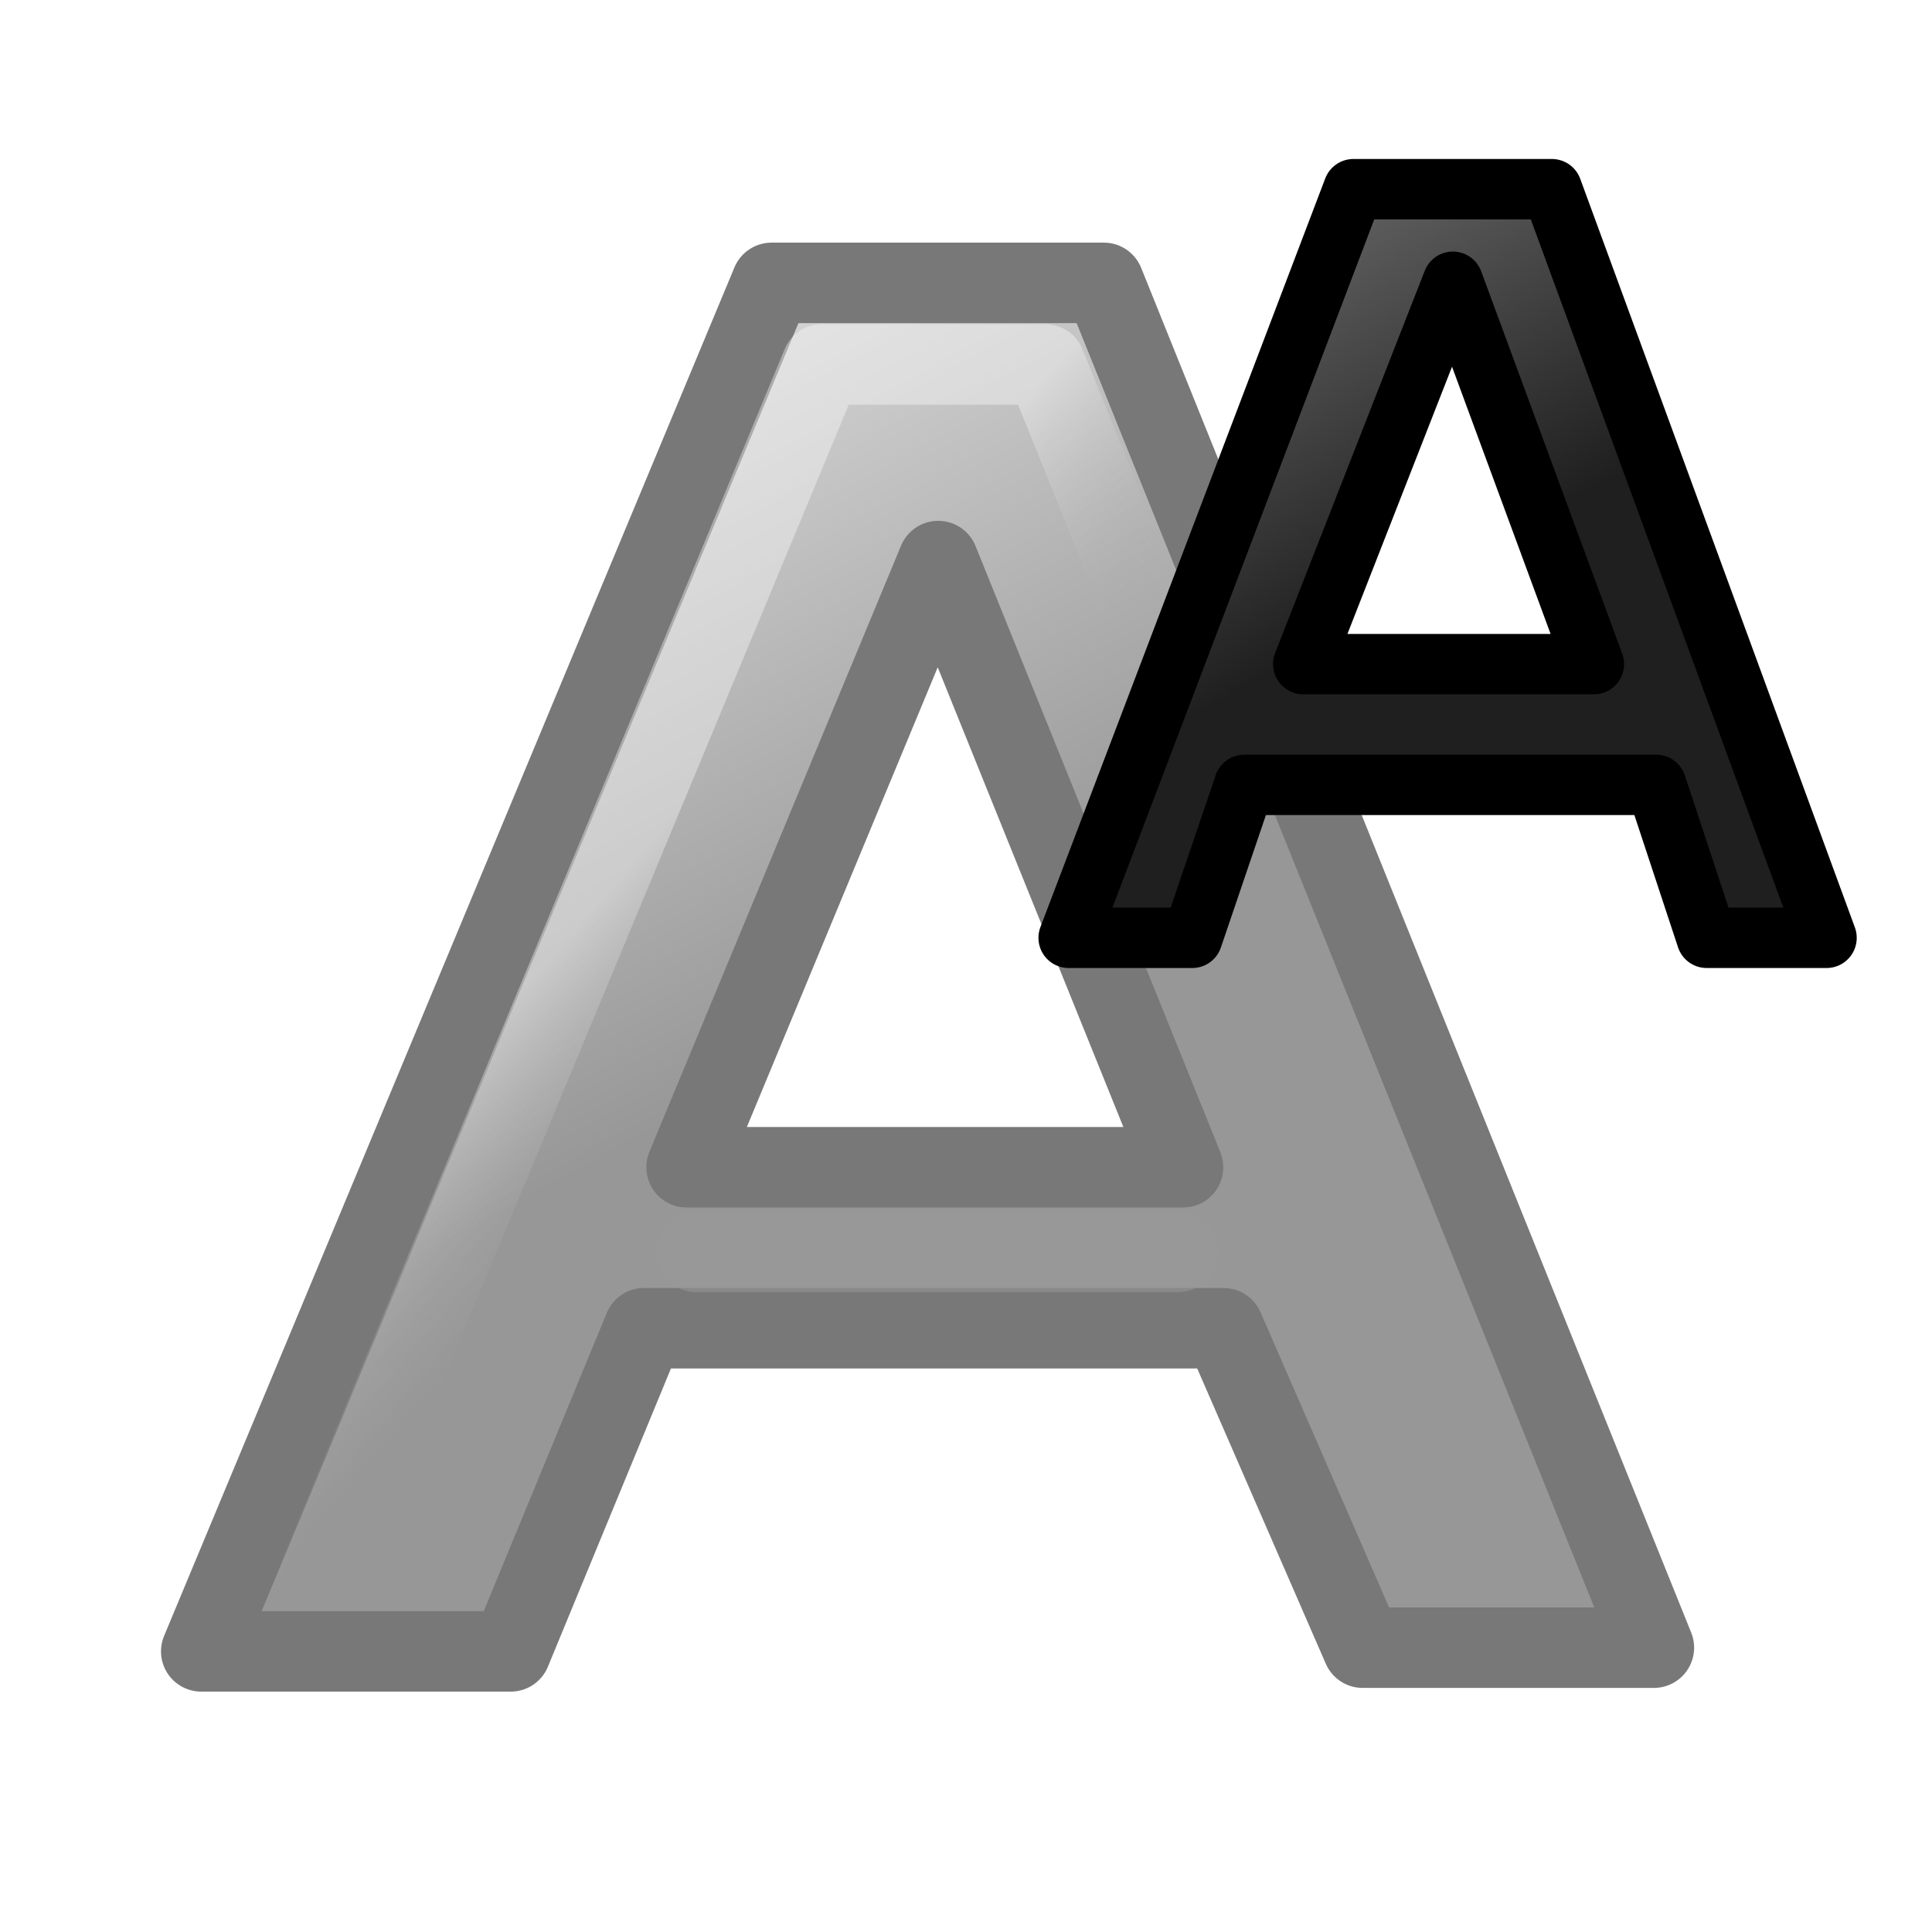
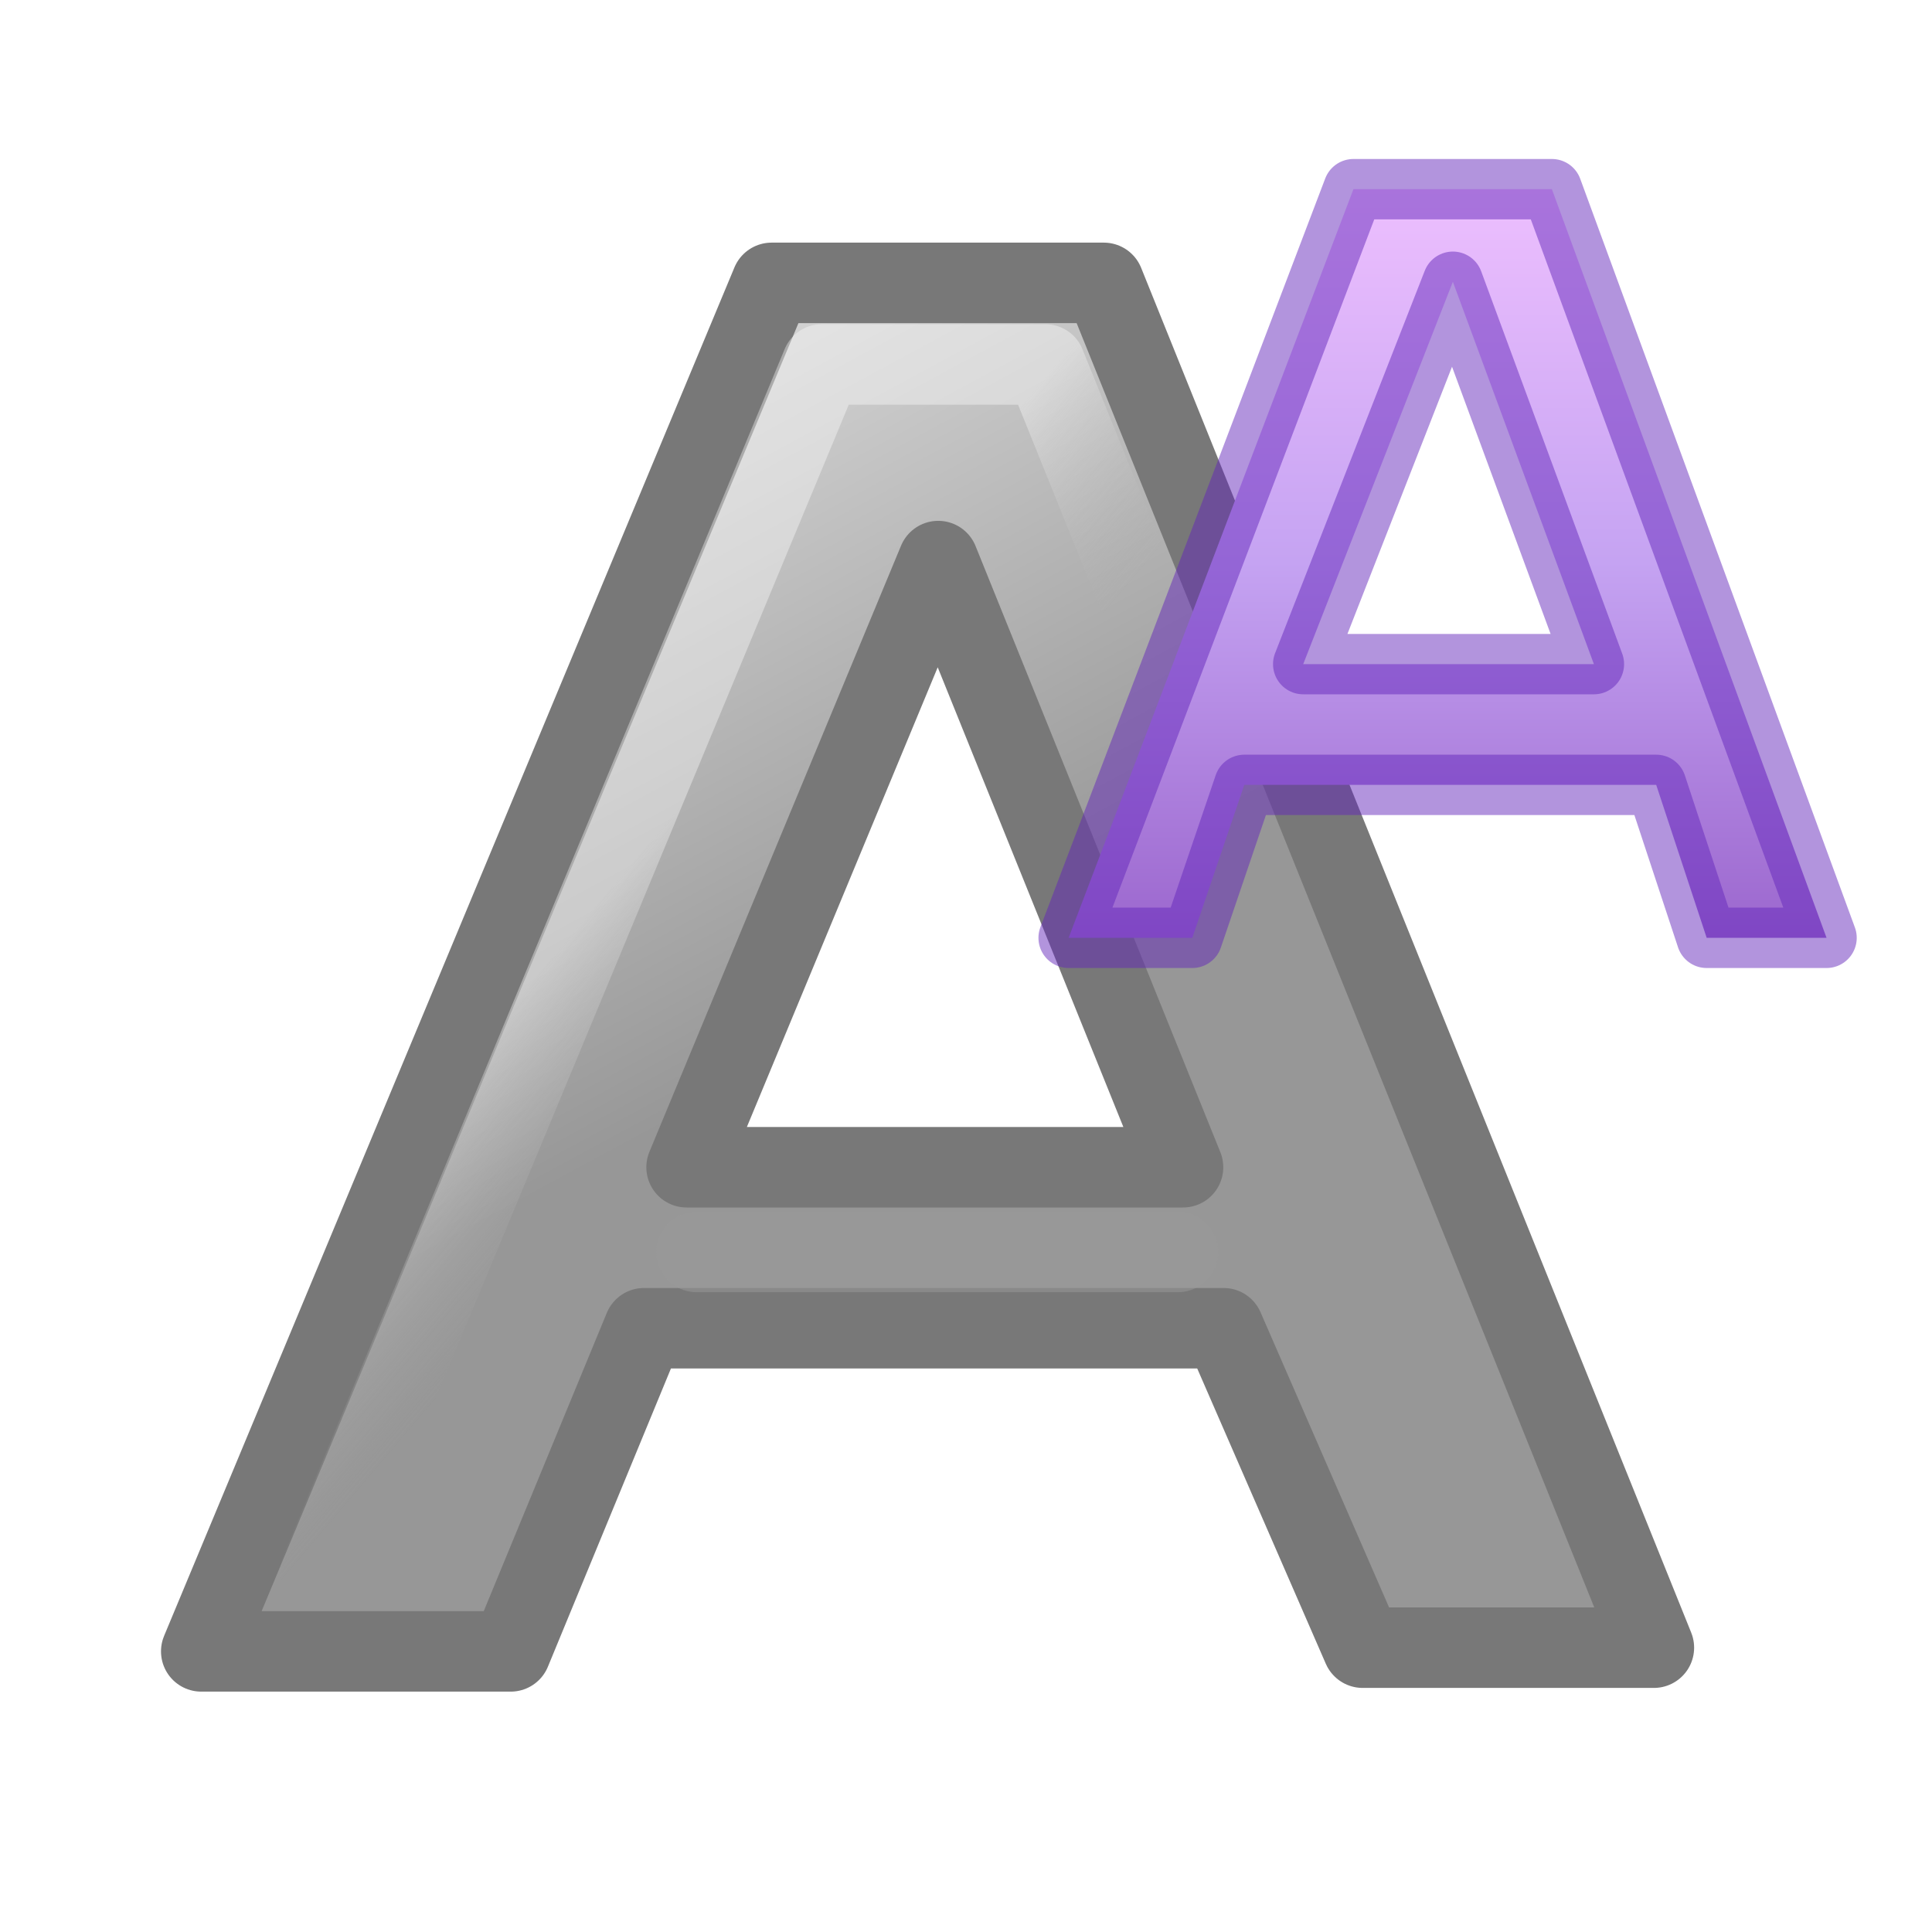
<svg xmlns="http://www.w3.org/2000/svg" xmlns:xlink="http://www.w3.org/1999/xlink" width="24" height="24" id="svg1306" version="1.1">
  <defs id="defs1308">
    <linearGradient id="linearGradient4212">
      <stop style="stop-color:#1f1f1f;stop-opacity:1" offset="0" id="stop4214" />
      <stop style="stop-color:#5c5c5c;stop-opacity:1" offset="1" id="stop4216" />
    </linearGradient>
    <linearGradient id="linearGradient3682">
      <stop id="stop4206" offset="0" style="stop-color:#979797;stop-opacity:1" />
      <stop id="stop4208" offset="1" style="stop-color:#d4d4d4;stop-opacity:1" />
    </linearGradient>
    <linearGradient id="linearGradient4210">
      <stop style="stop-color:#979797;stop-opacity:1" offset="0" id="stop3684" />
      <stop style="stop-color:#d4d4d4;stop-opacity:1" offset="1" id="stop3686" />
    </linearGradient>
    <linearGradient id="linearGradient2834">
      <stop style="stop-color:#ffffff;stop-opacity:1;" offset="0" id="stop2836" />
      <stop style="stop-color:#b3b3b3;stop-opacity:0;" offset="1" id="stop2838" />
    </linearGradient>
    <linearGradient xlink:href="#linearGradient2834" id="linearGradient2840" x1="19.944" y1="16.527" x2="24.134" y2="19.642" gradientUnits="userSpaceOnUse" gradientTransform="matrix(0.498259,0,0,0.4355837,-0.3292901,-0.5553927)" />
    <linearGradient xlink:href="#linearGradient3682" id="linearGradient3688" x1="23.306" y1="24.844" x2="14.389" y2="9.59" gradientUnits="userSpaceOnUse" gradientTransform="matrix(0.498259,0,0,0.4607942,-0.3160009,-1.090561)" />
-     <linearGradient xlink:href="#linearGradient4212" id="linearGradient4202" gradientUnits="userSpaceOnUse" gradientTransform="matrix(0.248787,0,0,0.2439499,12.07096,-0.8907943)" x1="23.306" y1="24.844" x2="14.389" y2="9.59" />
+     <linearGradient xlink:href="#linearGradient4330" id="linearGradient4202" gradientUnits="userSpaceOnUse" gradientTransform="matrix(0.248787,0,0,0.2439499,12.07096,-0.8907943)" x1="23.832" y1="3.652" x2="23.832" y2="81.536" />
+     <radialGradient gradientTransform="matrix(0.2759814,0,0,-0.2958315,-20.96665,24.03349)" gradientUnits="userSpaceOnUse" xlink:href="#linearGradient8662-8" id="radialGradient3232" fy="36.421" fx="24.837" r="15.645" cy="36.421" cx="24.837" />
+     <linearGradient id="linearGradient8662-8">
+       <stop offset="0" style="stop-color:#000000;stop-opacity:1" id="stop8664-1" />
+       <stop offset="1" style="stop-color:#000000;stop-opacity:0" id="stop8666-5" />
+     </linearGradient>
+     <linearGradient gradientTransform="matrix(0.4766877,0,0,0.4438235,-25.586,2.655754)" gradientUnits="userSpaceOnUse" xlink:href="#linearGradient4330" id="linearGradient3270-1" y2="40.784" x2="23.732" y1="5.394" x1="23.732" />
+     <linearGradient id="linearGradient4330">
+       <stop offset="0" style="stop-color:#f0c1ff;stop-opacity:1" id="stop4332" />
+       <stop offset="0.262" style="stop-color:#c5a3f2;stop-opacity:1" id="stop4334" />
+       <stop offset="0.705" style="stop-color:#7a36b1;stop-opacity:1" id="stop4336" />
+       <stop offset="1" style="stop-color:#4c2d81;stop-opacity:1" id="stop4338" />
+     </linearGradient>
+     <linearGradient gradientTransform="matrix(0,-0.5372019,0.5768172,0,-46.64005,27.0799)" gradientUnits="userSpaceOnUse" xlink:href="#linearGradient4297" id="linearGradient3260" y2="46.971" x2="18.681" y1="46.971" x1="40.958" />
+     <linearGradient id="linearGradient4297">
+       <stop offset="0" style="stop-color:#ffffff;stop-opacity:1" id="stop4299" />
+       <stop offset="0.45" style="stop-color:#ffffff;stop-opacity:0.235" id="stop4301" />
+       <stop offset="0.65" style="stop-color:#ffffff;stop-opacity:0.157" id="stop4303" />
+       <stop offset="1" style="stop-color:#ffffff;stop-opacity:0.392" id="stop4305" />
+     </linearGradient>
  </defs>
  <g id="layer1" transform="translate(0,2)">
    <path style="font-style:normal;font-variant:normal;font-weight:bold;font-stretch:normal;font-size:54.869px;line-height:125%;font-family:'Bitstream Vera Sans';text-align:start;writing-mode:lr-tb;text-anchor:start;fill:url(#linearGradient3688);fill-opacity:1;stroke:#787878;stroke-width:1;stroke-linecap:round;stroke-linejoin:round;stroke-miterlimit:4;stroke-dasharray:none;stroke-opacity:1" d="m 15.2,14.5 -7.2,0 -1.656,4.014 -3.844,0 7.085,-17 4.127,0 6.833,16.954 -3.617,0 L 15.2,14.5 m -6.671,-2 6.167,0 -3.041,-7.53 L 8.529,12.5" id="text1314" />
    <path style="font-style:normal;font-variant:normal;font-weight:bold;font-stretch:normal;font-size:54.869px;line-height:125%;font-family:'Bitstream Vera Sans';text-align:start;writing-mode:lr-tb;text-anchor:start;opacity:0.379;fill:none;fill-opacity:1;stroke:url(#linearGradient2840);stroke-width:1;stroke-linecap:butt;stroke-linejoin:round;stroke-miterlimit:4;stroke-dasharray:none;stroke-opacity:1" d="m 16.155,14.383 -9.013,0 -1.254,3.144 -1.913,0 6.235,-15 2.774,0 6.01,14.891 -1.624,0 z" id="path2047" />
    <path style="opacity:0.511;fill:none;fill-opacity:0.75;fill-rule:evenodd;stroke:#999999;stroke-width:1;stroke-linecap:round;stroke-linejoin:miter;stroke-miterlimit:4;stroke-dasharray:none;stroke-opacity:1" d="m 8.653,13.552 5.979,0" id="path5142" />
-     <path id="path4200" d="m 20.573,7.75 -5.116,0 -0.646,1.9 -1.536,0 3.538,-9.3 2.465,0 3.412,9.3 -1.489,0 -0.627,-1.9 M 16.189,6.25 19.8,6.25 18.048,1.5 16.189,6.25" style="font-style:normal;font-variant:normal;font-weight:bold;font-stretch:normal;font-size:54.869px;line-height:125%;font-family:'Bitstream Vera Sans';text-align:start;writing-mode:lr-tb;text-anchor:start;fill:url(#linearGradient4202);fill-opacity:1;stroke:#000000;stroke-width:0.75;stroke-linecap:round;stroke-linejoin:round;stroke-miterlimit:4;stroke-dasharray:none;stroke-opacity:1" />
+     <path id="path4200" d="m 20.573,7.75 -5.116,0 -0.646,1.9 -1.536,0 3.538,-9.3 2.465,0 3.412,9.3 -1.489,0 -0.627,-1.9 M 16.189,6.25 19.8,6.25 18.048,1.5 16.189,6.25" style="font-style:normal;font-variant:normal;font-weight:bold;font-stretch:normal;font-size:54.869px;line-height:125%;font-family:'Bitstream Vera Sans';text-align:start;writing-mode:lr-tb;text-anchor:start;fill:url(#linearGradient4202);fill-opacity:1;stroke:#6326b9;stroke-width:0.75;stroke-linecap:round;stroke-linejoin:round;stroke-miterlimit:4;stroke-dasharray:none;stroke-opacity:0.49" />
  </g>
</svg>
